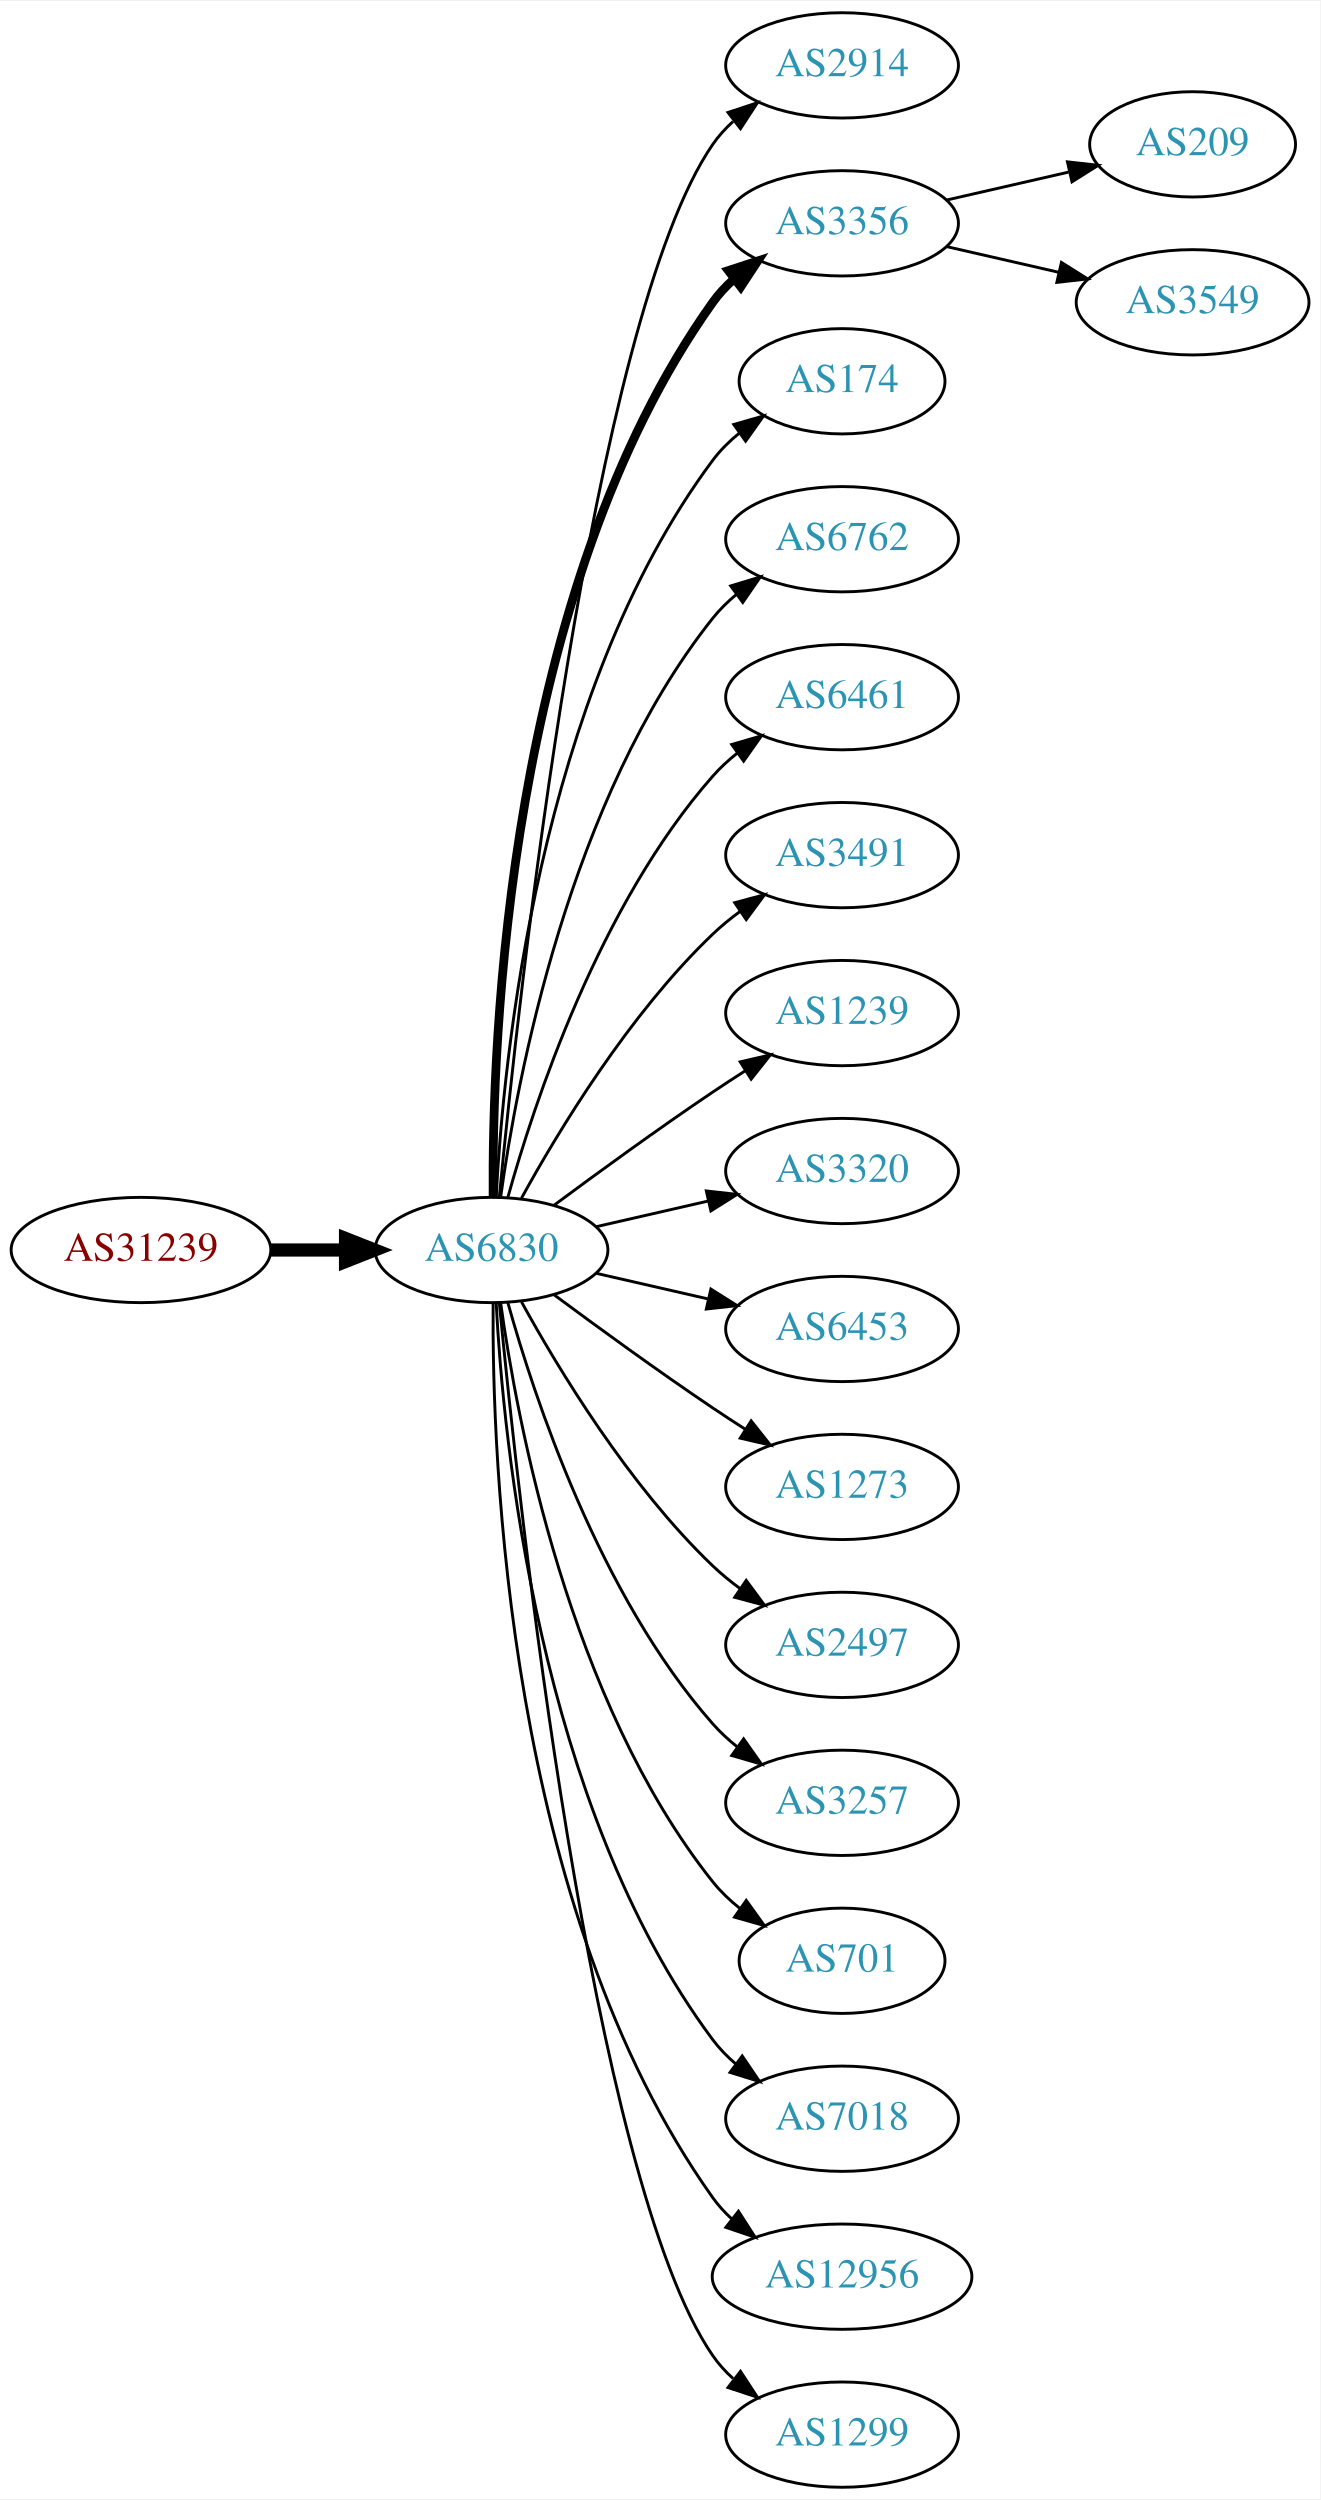
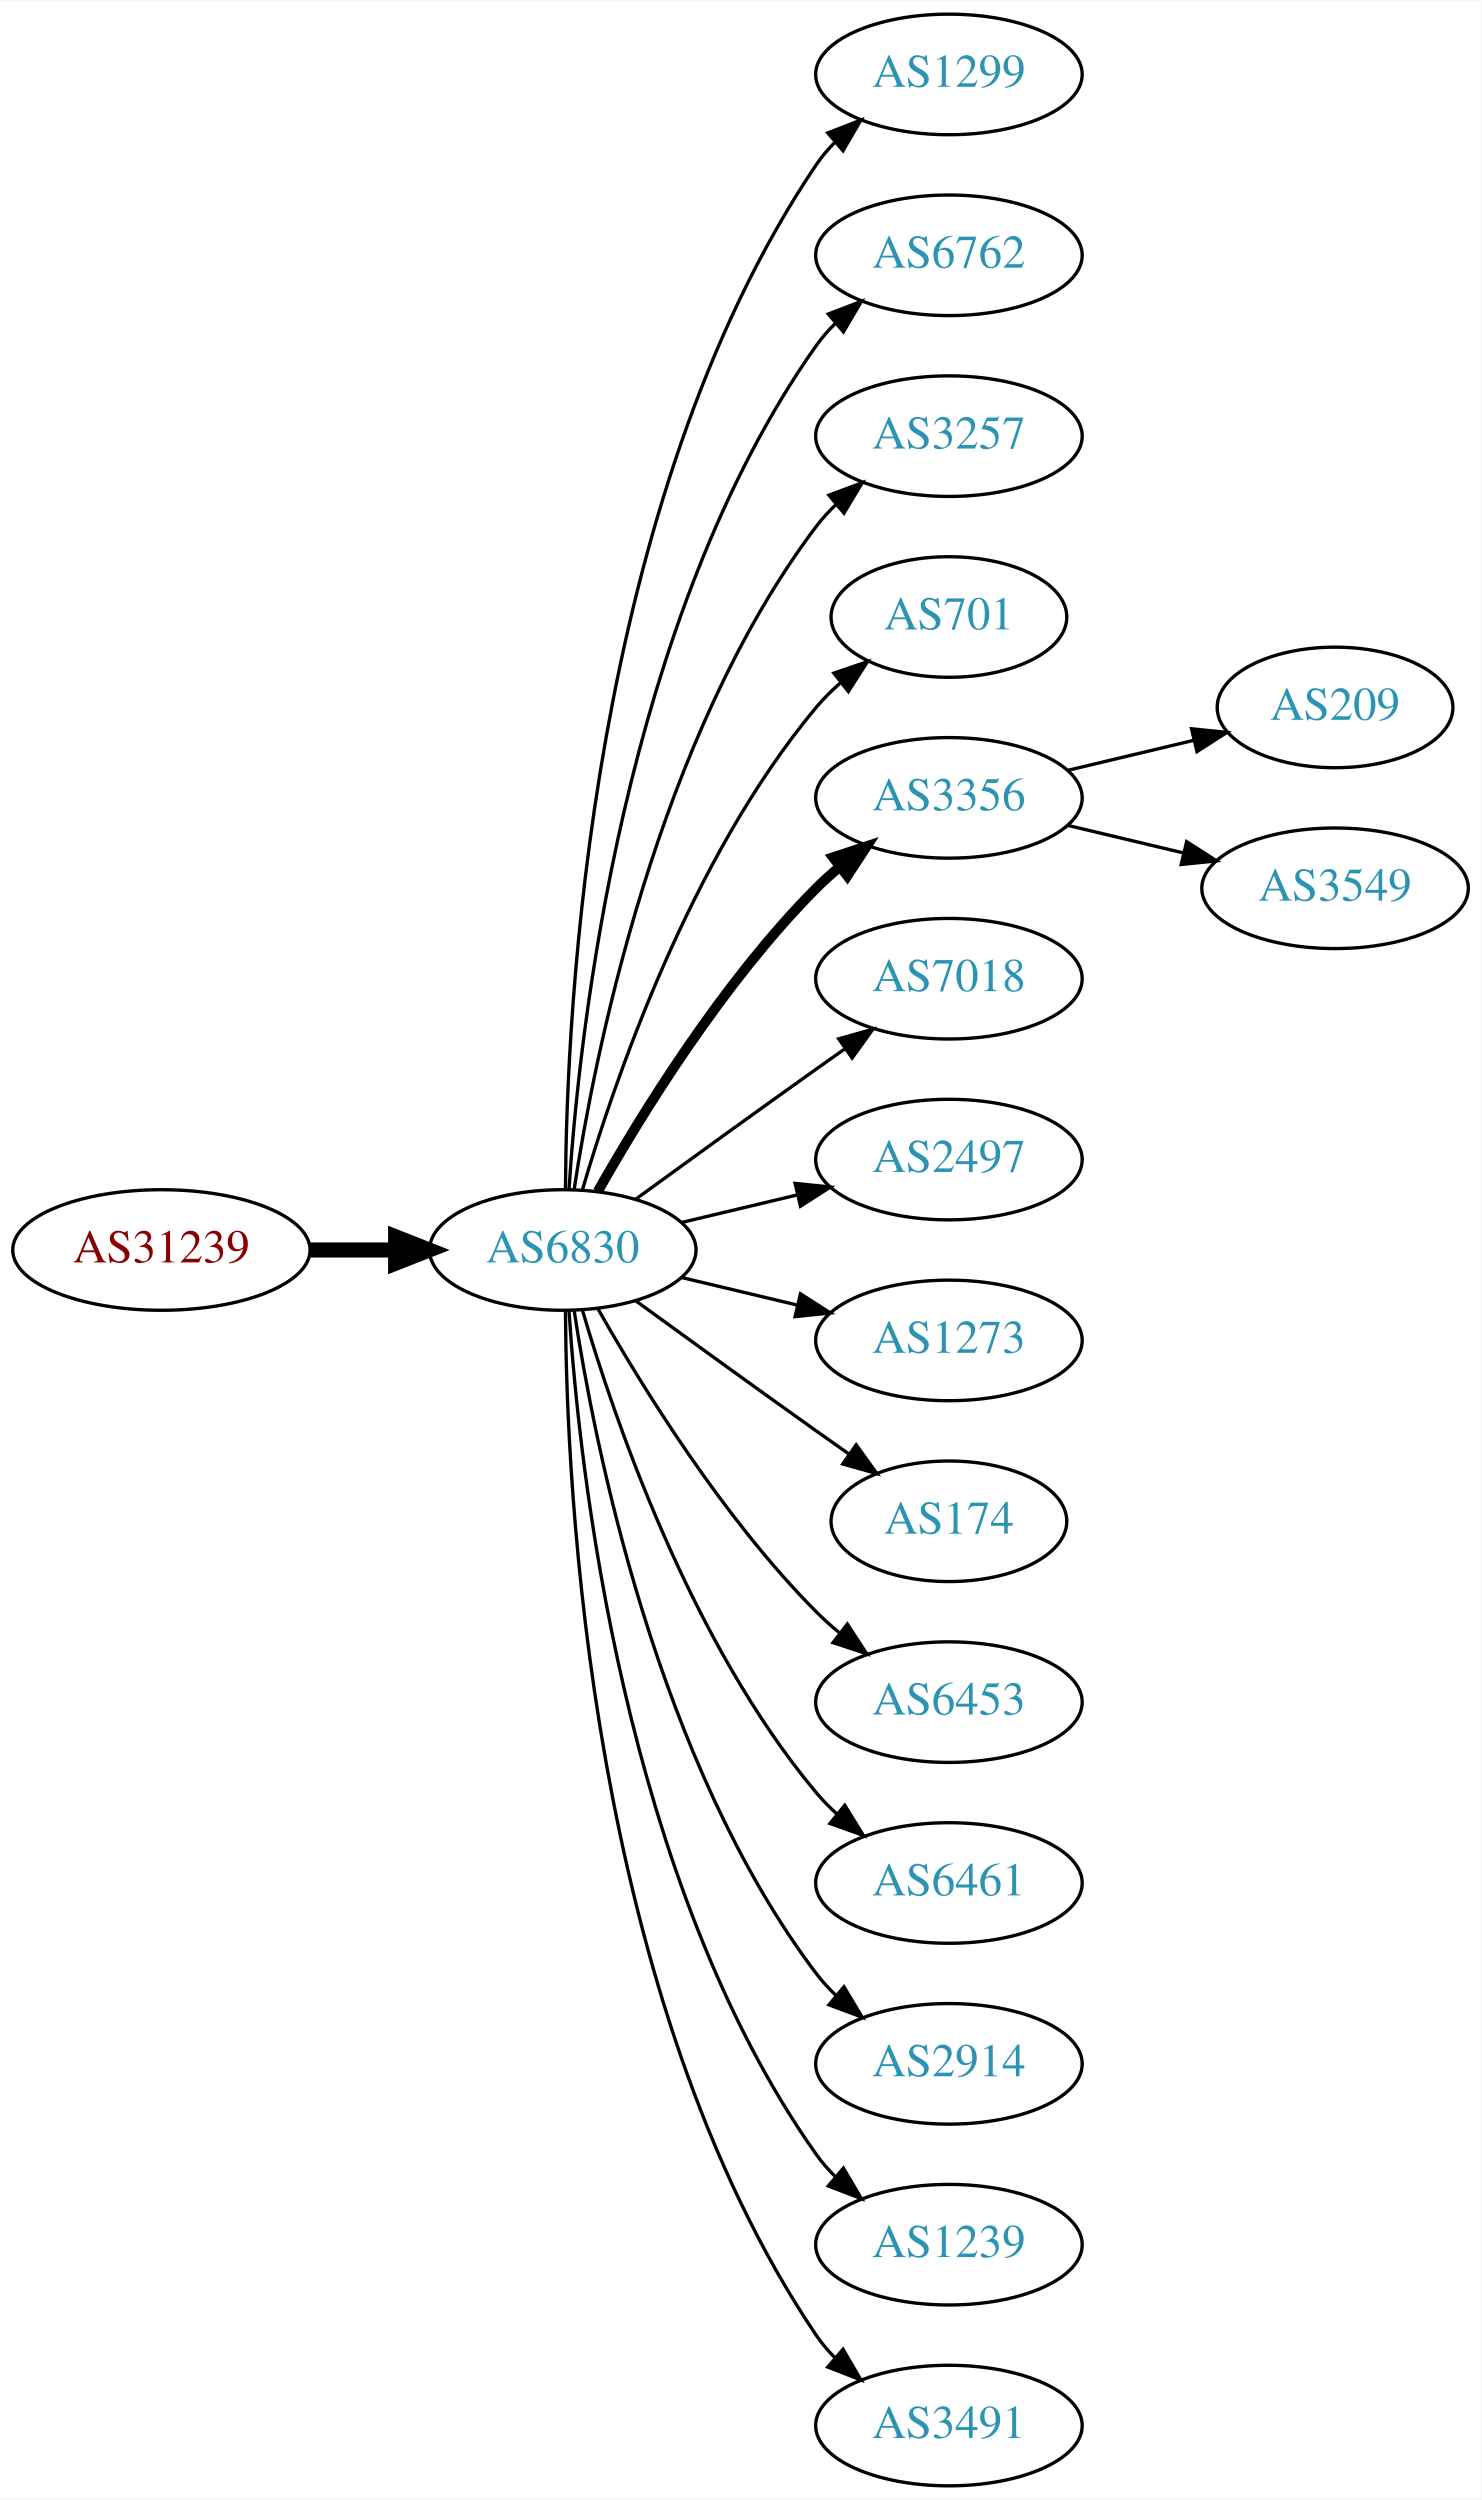
- <svg xmlns="http://www.w3.org/2000/svg" xmlns:xlink="http://www.w3.org/1999/xlink" width="451pt" height="854pt" viewBox="0.00 0.00 451.37 854.00">
-   <g id="graph0" class="graph" transform="scale(1 1) rotate(0) translate(4 850)">
-     <polygon fill="white" stroke="none" points="-4,4 -4,-850 447.37,-850 447.37,4 -4,4" />
+ <svg xmlns="http://www.w3.org/2000/svg" xmlns:xlink="http://www.w3.org/1999/xlink" width="442pt" height="746pt" viewBox="0.00 0.00 442.27 746.00">
+   <g id="graph0" class="graph" transform="scale(1 1) rotate(0) translate(4 742)">
+     <polygon fill="white" stroke="none" points="-4,4 -4,-742 438.271,-742 438.271,4 -4,4" />
    <g id="node1" class="node">
      <g id="a_node1">
        <a xlink:href="/asn/31239" xlink:title="AS31239 ~ -- Funknetz / VIX [AT]">
-           <ellipse fill="#ffffff" stroke="black" cx="44.196" cy="-423" rx="44.393" ry="18" />
-           <text text-anchor="middle" x="44.196" y="-419.3" font-family="Times,serif" font-size="14.00" fill="#880000">AS31239</text>
+           <ellipse fill="#ffffff" stroke="black" cx="44.196" cy="-369" rx="44.393" ry="18" />
+           <text text-anchor="middle" x="44.196" y="-365.3" font-family="Times,serif" font-size="14.00" fill="#880000">AS31239</text>
        </a>
      </g>
    </g>
    <g id="node2" class="node">
      <g id="a_node2">
        <a xlink:href="/asn/6830" xlink:title="AS6830 ~ LGI-UPC [AT]">
-           <ellipse fill="#ffffff" stroke="black" cx="164.039" cy="-423" rx="39.794" ry="18" />
-           <text text-anchor="middle" x="164.039" y="-419.3" font-family="Times,serif" font-size="14.00" fill="#2c94b3">AS6830</text>
+           <ellipse fill="#ffffff" stroke="black" cx="164.039" cy="-369" rx="39.794" ry="18" />
+           <text text-anchor="middle" x="164.039" y="-365.3" font-family="Times,serif" font-size="14.00" fill="#2c94b3">AS6830</text>
        </a>
      </g>
    </g>
    <g id="edge1" class="edge">
-       <path fill="none" stroke="black" stroke-width="4.5" d="M88.407,-423C96.72,-423 105.482,-423 113.965,-423" />
-       <polygon fill="black" stroke="black" stroke-width="4.5" points="114.123,-426.938 124.123,-423 114.123,-419.063 114.123,-426.938" />
+       <path fill="none" stroke="black" stroke-width="4.5" d="M88.407,-369C96.72,-369 105.482,-369 113.965,-369" />
+       <polygon fill="black" stroke="black" stroke-width="4.5" points="114.123,-372.938 124.123,-369 114.123,-365.063 114.123,-372.938" />
    </g>
    <g id="node3" class="node">
      <g id="a_node3">
-         <a xlink:href="/asn/2914" xlink:title="AS2914 ~ NTT America, Inc. [US]">
-           <ellipse fill="#ffffff" stroke="black" cx="283.881" cy="-828" rx="39.794" ry="18" />
-           <text text-anchor="middle" x="283.881" y="-824.3" font-family="Times,serif" font-size="14.00" fill="#2c94b3">AS2914</text>
+         <a xlink:href="/asn/1299" xlink:title="AS1299 ~ Telia Carrier [EU]">
+           <ellipse fill="#ffffff" stroke="black" cx="279.332" cy="-720" rx="39.794" ry="18" />
+           <text text-anchor="middle" x="279.332" y="-716.3" font-family="Times,serif" font-size="14.00" fill="#2c94b3">AS1299</text>
        </a>
      </g>
    </g>
    <g id="edge2" class="edge">
-       <path fill="none" stroke="black" d="M166.704,-441.084C173.154,-508.004 198.206,-740.832 239.685,-801 241.643,-803.84 244.006,-806.441 246.607,-808.81" />
-       <polygon fill="black" stroke="black" points="244.89,-811.905 254.95,-815.229 249.159,-806.357 244.89,-811.905" />
+       <path fill="none" stroke="black" d="M164.836,-387.265C165.116,-439.599 172.031,-592.764 239.685,-693 241.316,-695.417 243.242,-697.684 245.348,-699.796" />
+       <polygon fill="black" stroke="black" points="243.167,-702.536 253.042,-706.373 247.715,-697.215 243.167,-702.536" />
    </g>
    <g id="node4" class="node">
      <g id="a_node4">
-         <a xlink:href="/asn/3356" xlink:title="AS3356 ~ Level 3 Parent, LLC [US]">
-           <ellipse fill="#ffffff" stroke="black" cx="283.881" cy="-774" rx="39.794" ry="18" />
-           <text text-anchor="middle" x="283.881" y="-770.3" font-family="Times,serif" font-size="14.00" fill="#2c94b3">AS3356</text>
+         <a xlink:href="/asn/6762" xlink:title="AS6762 ~ TELECOM ITALIA SPARKLE S.p.A. [IT]">
+           <ellipse fill="#ffffff" stroke="black" cx="279.332" cy="-666" rx="39.794" ry="18" />
+           <text text-anchor="middle" x="279.332" y="-662.3" font-family="Times,serif" font-size="14.00" fill="#2c94b3">AS6762</text>
        </a>
      </g>
    </g>
    <g id="edge3" class="edge">
-       <path fill="none" stroke="black" stroke-width="3" d="M164.587,-441.063C164.168,-493.503 169.322,-648.293 239.685,-747 241.687,-749.809 244.082,-752.388 246.703,-754.743" />
-       <polygon fill="black" stroke="black" stroke-width="3" points="245.007,-757.852 255.079,-761.139 249.255,-752.288 245.007,-757.852" />
+       <path fill="none" stroke="black" d="M165.894,-387.185C168.888,-433.425 182.134,-557.589 239.685,-639 241.368,-641.381 243.331,-643.622 245.464,-645.716" />
+       <polygon fill="black" stroke="black" points="243.31,-648.478 253.207,-652.259 247.828,-643.132 243.31,-648.478" />
    </g>
    <g id="node5" class="node">
      <g id="a_node5">
-         <a xlink:href="/asn/174" xlink:title="AS174 ~ Cogent Communications [US]">
-           <ellipse fill="#ffffff" stroke="black" cx="283.881" cy="-720" rx="35.194" ry="18" />
-           <text text-anchor="middle" x="283.881" y="-716.3" font-family="Times,serif" font-size="14.00" fill="#2c94b3">AS174</text>
+         <a xlink:href="/asn/3257" xlink:title="AS3257 ~ GTT [DE]">
+           <ellipse fill="#ffffff" stroke="black" cx="279.332" cy="-612" rx="39.794" ry="18" />
+           <text text-anchor="middle" x="279.332" y="-608.3" font-family="Times,serif" font-size="14.00" fill="#2c94b3">AS3257</text>
        </a>
      </g>
    </g>
    <g id="edge4" class="edge">
-       <path fill="none" stroke="black" d="M165.63,-441.023C168.007,-487.412 179.925,-612.893 239.685,-693 242.243,-696.429 245.377,-699.526 248.778,-702.295" />
-       <polygon fill="black" stroke="black" points="246.868,-705.232 257.051,-708.159 250.916,-699.521 246.868,-705.232" />
+       <path fill="none" stroke="black" d="M167.415,-386.986C173.389,-426.422 192.1,-521.995 239.685,-585 241.442,-587.327 243.459,-589.529 245.629,-591.596" />
+       <polygon fill="black" stroke="black" points="243.513,-594.389 253.441,-598.088 247.987,-589.005 243.513,-594.389" />
    </g>
    <g id="node6" class="node">
      <g id="a_node6">
-         <a xlink:href="/asn/6762" xlink:title="AS6762 ~ TELECOM ITALIA SPARKLE S.p.A. [IT]">
-           <ellipse fill="#ffffff" stroke="black" cx="283.881" cy="-666" rx="39.794" ry="18" />
-           <text text-anchor="middle" x="283.881" y="-662.3" font-family="Times,serif" font-size="14.00" fill="#2c94b3">AS6762</text>
+         <a xlink:href="/asn/701" xlink:title="AS701 ~ UUNET [US]">
+           <ellipse fill="#ffffff" stroke="black" cx="279.332" cy="-558" rx="35.194" ry="18" />
+           <text text-anchor="middle" x="279.332" y="-554.3" font-family="Times,serif" font-size="14.00" fill="#2c94b3">AS701</text>
        </a>
      </g>
    </g>
    <g id="edge5" class="edge">
-       <path fill="none" stroke="black" d="M167.178,-441.17C172.678,-480.974 190.504,-577.233 239.685,-639 242.026,-641.94 244.781,-644.649 247.747,-647.121" />
-       <polygon fill="black" stroke="black" points="245.812,-650.042 255.953,-653.11 249.939,-644.388 245.812,-650.042" />
+       <path fill="none" stroke="black" d="M169.913,-387.002C179.227,-418.844 202.043,-485.981 239.685,-531 241.838,-533.574 244.292,-536.017 246.896,-538.303" />
+       <polygon fill="black" stroke="black" points="244.98,-541.249 255.007,-544.672 249.303,-535.743 244.98,-541.249" />
    </g>
    <g id="node7" class="node">
      <g id="a_node7">
-         <a xlink:href="/asn/6461" xlink:title="AS6461 ~ Zayo Bandwidth [US]">
-           <ellipse fill="#ffffff" stroke="black" cx="283.881" cy="-612" rx="39.794" ry="18" />
-           <text text-anchor="middle" x="283.881" y="-608.3" font-family="Times,serif" font-size="14.00" fill="#2c94b3">AS6461</text>
+         <a xlink:href="/asn/3356" xlink:title="AS3356 ~ Level 3 Parent, LLC [US]">
+           <ellipse fill="#ffffff" stroke="black" cx="279.332" cy="-504" rx="39.794" ry="18" />
+           <text text-anchor="middle" x="279.332" y="-500.3" font-family="Times,serif" font-size="14.00" fill="#2c94b3">AS3356</text>
        </a>
      </g>
    </g>
    <g id="edge6" class="edge">
-       <path fill="none" stroke="black" d="M169.612,-440.946C178.517,-472.995 200.801,-540.842 239.685,-585 242.169,-587.821 245.019,-590.449 248.044,-592.871" />
-       <polygon fill="black" stroke="black" points="246.162,-595.828 256.334,-598.791 250.23,-590.131 246.162,-595.828" />
+       <path fill="none" stroke="black" stroke-width="3" d="M174.498,-386.49C187.28,-409.096 211.712,-448.886 239.685,-477 241.796,-479.121 244.092,-481.188 246.477,-483.171" />
+       <polygon fill="black" stroke="black" stroke-width="3" points="244.73,-486.242 254.793,-489.556 248.993,-480.69 244.73,-486.242" />
    </g>
    <g id="node8" class="node">
      <g id="a_node8">
-         <a xlink:href="/asn/3491" xlink:title="AS3491 ~ PCCW Global, Inc. [US]">
-           <ellipse fill="#ffffff" stroke="black" cx="283.881" cy="-558" rx="39.794" ry="18" />
-           <text text-anchor="middle" x="283.881" y="-554.3" font-family="Times,serif" font-size="14.00" fill="#2c94b3">AS3491</text>
+         <a xlink:href="/asn/7018" xlink:title="AS7018 ~ AT&amp;T Services, Inc. [US]">
+           <ellipse fill="#ffffff" stroke="black" cx="279.332" cy="-450" rx="39.794" ry="18" />
+           <text text-anchor="middle" x="279.332" y="-446.3" font-family="Times,serif" font-size="14.00" fill="#2c94b3">AS7018</text>
        </a>
      </g>
    </g>
    <g id="edge7" class="edge">
-       <path fill="none" stroke="black" d="M174.28,-440.713C186.825,-463.561 211.002,-503.611 239.685,-531 242.553,-533.739 245.742,-536.347 249.051,-538.785" />
-       <polygon fill="black" stroke="black" points="247.175,-541.742 257.411,-544.477 251.114,-535.956 247.175,-541.742" />
+       <path fill="none" stroke="black" d="M185.887,-384.222C200.821,-395.091 221.435,-410.025 239.685,-423 242.506,-425.005 245.449,-427.085 248.397,-429.159" />
+       <polygon fill="black" stroke="black" points="246.424,-432.05 256.621,-434.926 250.443,-426.319 246.424,-432.05" />
    </g>
    <g id="node9" class="node">
      <g id="a_node9">
-         <a xlink:href="/asn/1239" xlink:title="AS1239 ~ Sprint [US]">
-           <ellipse fill="#ffffff" stroke="black" cx="283.881" cy="-504" rx="39.794" ry="18" />
-           <text text-anchor="middle" x="283.881" y="-500.3" font-family="Times,serif" font-size="14.00" fill="#2c94b3">AS1239</text>
+         <a xlink:href="/asn/2497" xlink:title="AS2497 ~ Internet Initiative Japan Inc. [JP]">
+           <ellipse fill="#ffffff" stroke="black" cx="279.332" cy="-396" rx="39.794" ry="18" />
+           <text text-anchor="middle" x="279.332" y="-392.3" font-family="Times,serif" font-size="14.00" fill="#2c94b3">AS2497</text>
        </a>
      </g>
    </g>
    <g id="edge8" class="edge">
-       <path fill="none" stroke="black" d="M185.369,-438.277C200.231,-449.304 220.976,-464.407 239.685,-477 243.234,-479.389 246.984,-481.839 250.733,-484.242" />
-       <polygon fill="black" stroke="black" points="249.059,-487.325 259.381,-489.712 252.801,-481.409 249.059,-487.325" />
+       <path fill="none" stroke="black" d="M199.646,-377.248C210.517,-379.838 222.671,-382.735 234.114,-385.462" />
+       <polygon fill="black" stroke="black" points="233.397,-388.889 243.936,-387.803 235.02,-382.08 233.397,-388.889" />
    </g>
    <g id="node10" class="node">
      <g id="a_node10">
-         <a xlink:href="/asn/3320" xlink:title="AS3320 ~ DTAG [DE]">
-           <ellipse fill="#ffffff" stroke="black" cx="283.881" cy="-450" rx="39.794" ry="18" />
-           <text text-anchor="middle" x="283.881" y="-446.3" font-family="Times,serif" font-size="14.00" fill="#2c94b3">AS3320</text>
+         <a xlink:href="/asn/1273" xlink:title="AS1273 ~ Vodafone Group PLC [EU]">
+           <ellipse fill="#ffffff" stroke="black" cx="279.332" cy="-342" rx="39.794" ry="18" />
+           <text text-anchor="middle" x="279.332" y="-338.3" font-family="Times,serif" font-size="14.00" fill="#2c94b3">AS1273</text>
        </a>
      </g>
    </g>
    <g id="edge9" class="edge">
-       <path fill="none" stroke="black" d="M199.758,-430.955C211.758,-433.704 225.379,-436.825 238.071,-439.733" />
-       <polygon fill="black" stroke="black" points="237.474,-443.187 248.003,-442.009 239.037,-436.364 237.474,-443.187" />
+       <path fill="none" stroke="black" d="M199.646,-360.752C210.517,-358.162 222.671,-355.265 234.114,-352.538" />
+       <polygon fill="black" stroke="black" points="235.02,-355.92 243.936,-350.197 233.397,-349.111 235.02,-355.92" />
    </g>
    <g id="node11" class="node">
      <g id="a_node11">
-         <a xlink:href="/asn/6453" xlink:title="AS6453 ~ TATA COMMUNICATIONS (AMERICA) INC [US]">
-           <ellipse fill="#ffffff" stroke="black" cx="283.881" cy="-396" rx="39.794" ry="18" />
-           <text text-anchor="middle" x="283.881" y="-392.3" font-family="Times,serif" font-size="14.00" fill="#2c94b3">AS6453</text>
+         <a xlink:href="/asn/174" xlink:title="AS174 ~ Cogent Communications [US]">
+           <ellipse fill="#ffffff" stroke="black" cx="279.332" cy="-288" rx="35.194" ry="18" />
+           <text text-anchor="middle" x="279.332" y="-284.3" font-family="Times,serif" font-size="14.00" fill="#2c94b3">AS174</text>
        </a>
      </g>
    </g>
    <g id="edge10" class="edge">
-       <path fill="none" stroke="black" d="M199.758,-415.045C211.758,-412.296 225.379,-409.175 238.071,-406.267" />
-       <polygon fill="black" stroke="black" points="239.037,-409.636 248.003,-403.991 237.474,-402.813 239.037,-409.636" />
+       <path fill="none" stroke="black" d="M185.887,-353.778C200.821,-342.909 221.435,-327.975 239.685,-315 242.895,-312.718 246.264,-310.339 249.619,-307.982" />
+       <polygon fill="black" stroke="black" points="251.647,-310.834 257.83,-302.23 247.631,-305.101 251.647,-310.834" />
    </g>
    <g id="node12" class="node">
      <g id="a_node12">
-         <a xlink:href="/asn/1273" xlink:title="AS1273 ~ Vodafone Group PLC [EU]">
-           <ellipse fill="#ffffff" stroke="black" cx="283.881" cy="-342" rx="39.794" ry="18" />
-           <text text-anchor="middle" x="283.881" y="-338.3" font-family="Times,serif" font-size="14.00" fill="#2c94b3">AS1273</text>
+         <a xlink:href="/asn/6453" xlink:title="AS6453 ~ TATA COMMUNICATIONS (AMERICA) INC [US]">
+           <ellipse fill="#ffffff" stroke="black" cx="279.332" cy="-234" rx="39.794" ry="18" />
+           <text text-anchor="middle" x="279.332" y="-230.3" font-family="Times,serif" font-size="14.00" fill="#2c94b3">AS6453</text>
        </a>
      </g>
    </g>
    <g id="edge11" class="edge">
-       <path fill="none" stroke="black" d="M185.369,-407.723C200.231,-396.696 220.976,-381.593 239.685,-369 243.234,-366.611 246.984,-364.161 250.733,-361.758" />
-       <polygon fill="black" stroke="black" points="252.801,-364.591 259.381,-356.288 249.059,-358.675 252.801,-364.591" />
+       <path fill="none" stroke="black" d="M174.498,-351.51C187.28,-328.904 211.712,-289.114 239.685,-261 241.796,-258.879 244.092,-256.812 246.477,-254.829" />
+       <polygon fill="black" stroke="black" points="248.993,-257.31 254.793,-248.444 244.73,-251.758 248.993,-257.31" />
    </g>
    <g id="node13" class="node">
      <g id="a_node13">
-         <a xlink:href="/asn/2497" xlink:title="AS2497 ~ Internet Initiative Japan Inc. [JP]">
-           <ellipse fill="#ffffff" stroke="black" cx="283.881" cy="-288" rx="39.794" ry="18" />
-           <text text-anchor="middle" x="283.881" y="-284.3" font-family="Times,serif" font-size="14.00" fill="#2c94b3">AS2497</text>
+         <a xlink:href="/asn/6461" xlink:title="AS6461 ~ Zayo Bandwidth [US]">
+           <ellipse fill="#ffffff" stroke="black" cx="279.332" cy="-180" rx="39.794" ry="18" />
+           <text text-anchor="middle" x="279.332" y="-176.3" font-family="Times,serif" font-size="14.00" fill="#2c94b3">AS6461</text>
        </a>
      </g>
    </g>
    <g id="edge12" class="edge">
-       <path fill="none" stroke="black" d="M174.28,-405.287C186.825,-382.439 211.002,-342.389 239.685,-315 242.553,-312.261 245.742,-309.653 249.051,-307.215" />
-       <polygon fill="black" stroke="black" points="251.114,-310.044 257.411,-301.523 247.175,-304.258 251.114,-310.044" />
+       <path fill="none" stroke="black" d="M169.913,-350.998C179.227,-319.156 202.043,-252.019 239.685,-207 241.555,-204.763 243.654,-202.626 245.88,-200.604" />
+       <polygon fill="black" stroke="black" points="248.227,-203.207 253.799,-194.196 243.823,-197.766 248.227,-203.207" />
    </g>
    <g id="node14" class="node">
      <g id="a_node14">
-         <a xlink:href="/asn/3257" xlink:title="AS3257 ~ GTT [DE]">
-           <ellipse fill="#ffffff" stroke="black" cx="283.881" cy="-234" rx="39.794" ry="18" />
-           <text text-anchor="middle" x="283.881" y="-230.3" font-family="Times,serif" font-size="14.00" fill="#2c94b3">AS3257</text>
+         <a xlink:href="/asn/2914" xlink:title="AS2914 ~ NTT America, Inc. [US]">
+           <ellipse fill="#ffffff" stroke="black" cx="279.332" cy="-126" rx="39.794" ry="18" />
+           <text text-anchor="middle" x="279.332" y="-122.3" font-family="Times,serif" font-size="14.00" fill="#2c94b3">AS2914</text>
        </a>
      </g>
    </g>
    <g id="edge13" class="edge">
-       <path fill="none" stroke="black" d="M169.612,-405.054C178.517,-373.005 200.801,-305.158 239.685,-261 242.169,-258.179 245.019,-255.551 248.044,-253.129" />
-       <polygon fill="black" stroke="black" points="250.23,-255.869 256.334,-247.209 246.162,-250.172 250.23,-255.869" />
+       <path fill="none" stroke="black" d="M167.415,-351.014C173.389,-311.578 192.1,-216.005 239.685,-153 241.442,-150.673 243.459,-148.471 245.629,-146.404" />
+       <polygon fill="black" stroke="black" points="247.987,-148.995 253.441,-139.912 243.513,-143.611 247.987,-148.995" />
    </g>
    <g id="node15" class="node">
      <g id="a_node15">
-         <a xlink:href="/asn/701" xlink:title="AS701 ~ UUNET [US]">
-           <ellipse fill="#ffffff" stroke="black" cx="283.881" cy="-180" rx="35.194" ry="18" />
-           <text text-anchor="middle" x="283.881" y="-176.3" font-family="Times,serif" font-size="14.00" fill="#2c94b3">AS701</text>
+         <a xlink:href="/asn/1239" xlink:title="AS1239 ~ Sprint [US]">
+           <ellipse fill="#ffffff" stroke="black" cx="279.332" cy="-72" rx="39.794" ry="18" />
+           <text text-anchor="middle" x="279.332" y="-68.3" font-family="Times,serif" font-size="14.00" fill="#2c94b3">AS1239</text>
        </a>
      </g>
    </g>
    <g id="edge14" class="edge">
-       <path fill="none" stroke="black" d="M167.178,-404.83C172.678,-365.026 190.504,-268.767 239.685,-207 242.35,-203.653 245.55,-200.607 248.988,-197.868" />
-       <polygon fill="black" stroke="black" points="251.126,-200.643 257.302,-192.035 247.106,-194.913 251.126,-200.643" />
+       <path fill="none" stroke="black" d="M165.894,-350.815C168.888,-304.575 182.134,-180.411 239.685,-99 241.368,-96.619 243.331,-94.378 245.464,-92.284" />
+       <polygon fill="black" stroke="black" points="247.828,-94.868 253.207,-85.74 243.31,-89.522 247.828,-94.868" />
    </g>
    <g id="node16" class="node">
      <g id="a_node16">
-         <a xlink:href="/asn/7018" xlink:title="AS7018 ~ AT&amp;T Services, Inc. [US]">
-           <ellipse fill="#ffffff" stroke="black" cx="283.881" cy="-126" rx="39.794" ry="18" />
-           <text text-anchor="middle" x="283.881" y="-122.3" font-family="Times,serif" font-size="14.00" fill="#2c94b3">AS7018</text>
+         <a xlink:href="/asn/3491" xlink:title="AS3491 ~ PCCW Global, Inc. [US]">
+           <ellipse fill="#ffffff" stroke="black" cx="279.332" cy="-18" rx="39.794" ry="18" />
+           <text text-anchor="middle" x="279.332" y="-14.3" font-family="Times,serif" font-size="14.00" fill="#2c94b3">AS3491</text>
        </a>
      </g>
    </g>
    <g id="edge15" class="edge">
-       <path fill="none" stroke="black" d="M165.63,-404.977C168.007,-358.588 179.925,-233.107 239.685,-153 241.933,-149.987 244.624,-147.231 247.551,-144.728" />
-       <polygon fill="black" stroke="black" points="249.746,-147.458 255.702,-138.697 245.582,-141.831 249.746,-147.458" />
+       <path fill="none" stroke="black" d="M164.836,-350.735C165.116,-298.401 172.031,-145.236 239.685,-45 241.316,-42.583 243.242,-40.316 245.348,-38.204" />
+       <polygon fill="black" stroke="black" points="247.715,-40.785 253.042,-31.627 243.167,-35.464 247.715,-40.785" />
    </g>
    <g id="node17" class="node">
      <g id="a_node17">
-         <a xlink:href="/asn/12956" xlink:title="AS12956 ~ TELXIUS [ES]">
-           <ellipse fill="#ffffff" stroke="black" cx="283.881" cy="-72" rx="44.393" ry="18" />
-           <text text-anchor="middle" x="283.881" y="-68.3" font-family="Times,serif" font-size="14.00" fill="#2c94b3">AS12956</text>
+         <a xlink:href="/asn/209" xlink:title="AS209 ~ CenturyLink Communications, LLC [US]">
+           <ellipse fill="#ffffff" stroke="black" cx="394.625" cy="-531" rx="35.194" ry="18" />
+           <text text-anchor="middle" x="394.625" y="-527.3" font-family="Times,serif" font-size="14.00" fill="#2c94b3">AS209</text>
        </a>
      </g>
    </g>
    <g id="edge16" class="edge">
-       <path fill="none" stroke="black" d="M164.587,-404.937C164.168,-352.497 169.322,-197.707 239.685,-99 241.585,-96.335 243.837,-93.877 246.301,-91.621" />
-       <polygon fill="black" stroke="black" points="248.465,-94.373 254.187,-85.456 244.153,-88.858 248.465,-94.373" />
+       <path fill="none" stroke="black" d="M314.939,-512.248C326.733,-515.058 340.038,-518.229 352.306,-521.153" />
+       <polygon fill="black" stroke="black" points="351.772,-524.624 362.311,-523.537 353.394,-517.814 351.772,-524.624" />
    </g>
    <g id="node18" class="node">
      <g id="a_node18">
-         <a xlink:href="/asn/1299" xlink:title="AS1299 ~ Telia Carrier [EU]">
-           <ellipse fill="#ffffff" stroke="black" cx="283.881" cy="-18" rx="39.794" ry="18" />
-           <text text-anchor="middle" x="283.881" y="-14.3" font-family="Times,serif" font-size="14.00" fill="#2c94b3">AS1299</text>
+         <a xlink:href="/asn/3549" xlink:title="AS3549 ~ Level 3 Parent, LLC [US]">
+           <ellipse fill="#ffffff" stroke="black" cx="394.625" cy="-477" rx="39.794" ry="18" />
+           <text text-anchor="middle" x="394.625" y="-473.3" font-family="Times,serif" font-size="14.00" fill="#2c94b3">AS3549</text>
        </a>
      </g>
    </g>
    <g id="edge17" class="edge">
-       <path fill="none" stroke="black" d="M166.704,-404.916C173.154,-337.996 198.206,-105.168 239.685,-45 241.643,-42.16 244.006,-39.559 246.607,-37.19" />
-       <polygon fill="black" stroke="black" points="249.159,-39.642 254.95,-30.771 244.89,-34.095 249.159,-39.642" />
-     </g>
-     <g id="node19" class="node">
-       <g id="a_node19">
-         <a xlink:href="/asn/209" xlink:title="AS209 ~ CenturyLink Communications, LLC [US]">
-           <ellipse fill="#ffffff" stroke="black" cx="403.724" cy="-801" rx="35.194" ry="18" />
-           <text text-anchor="middle" x="403.724" y="-797.3" font-family="Times,serif" font-size="14.00" fill="#2c94b3">AS209</text>
-         </a>
-       </g>
-     </g>
-     <g id="edge18" class="edge">
-       <path fill="none" stroke="black" d="M319.6,-781.955C332.693,-784.955 347.715,-788.396 361.356,-791.522" />
-       <polygon fill="black" stroke="black" points="360.934,-795.016 371.463,-793.838 362.497,-788.193 360.934,-795.016" />
-     </g>
-     <g id="node20" class="node">
-       <g id="a_node20">
-         <a xlink:href="/asn/3549" xlink:title="AS3549 ~ Level 3 Parent, LLC [US]">
-           <ellipse fill="#ffffff" stroke="black" cx="403.724" cy="-747" rx="39.794" ry="18" />
-           <text text-anchor="middle" x="403.724" y="-743.3" font-family="Times,serif" font-size="14.00" fill="#2c94b3">AS3549</text>
-         </a>
-       </g>
-     </g>
-     <g id="edge19" class="edge">
-       <path fill="none" stroke="black" d="M319.6,-766.045C331.6,-763.296 345.221,-760.175 357.914,-757.267" />
-       <polygon fill="black" stroke="black" points="358.88,-760.636 367.845,-754.991 357.316,-753.813 358.88,-760.636" />
+       <path fill="none" stroke="black" d="M314.939,-495.752C325.81,-493.162 337.964,-490.265 349.407,-487.538" />
+       <polygon fill="black" stroke="black" points="350.313,-490.92 359.229,-485.197 348.69,-484.111 350.313,-490.92" />
    </g>
  </g>
</svg>
